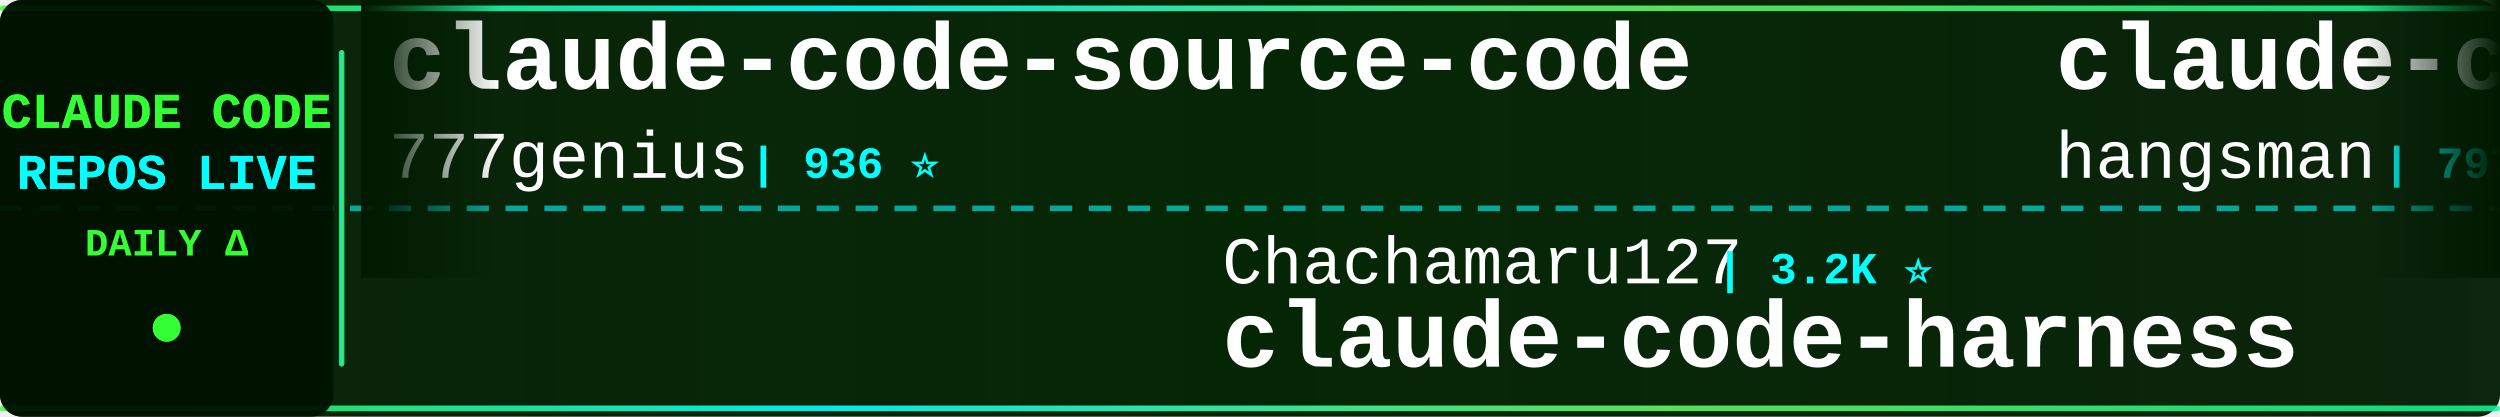
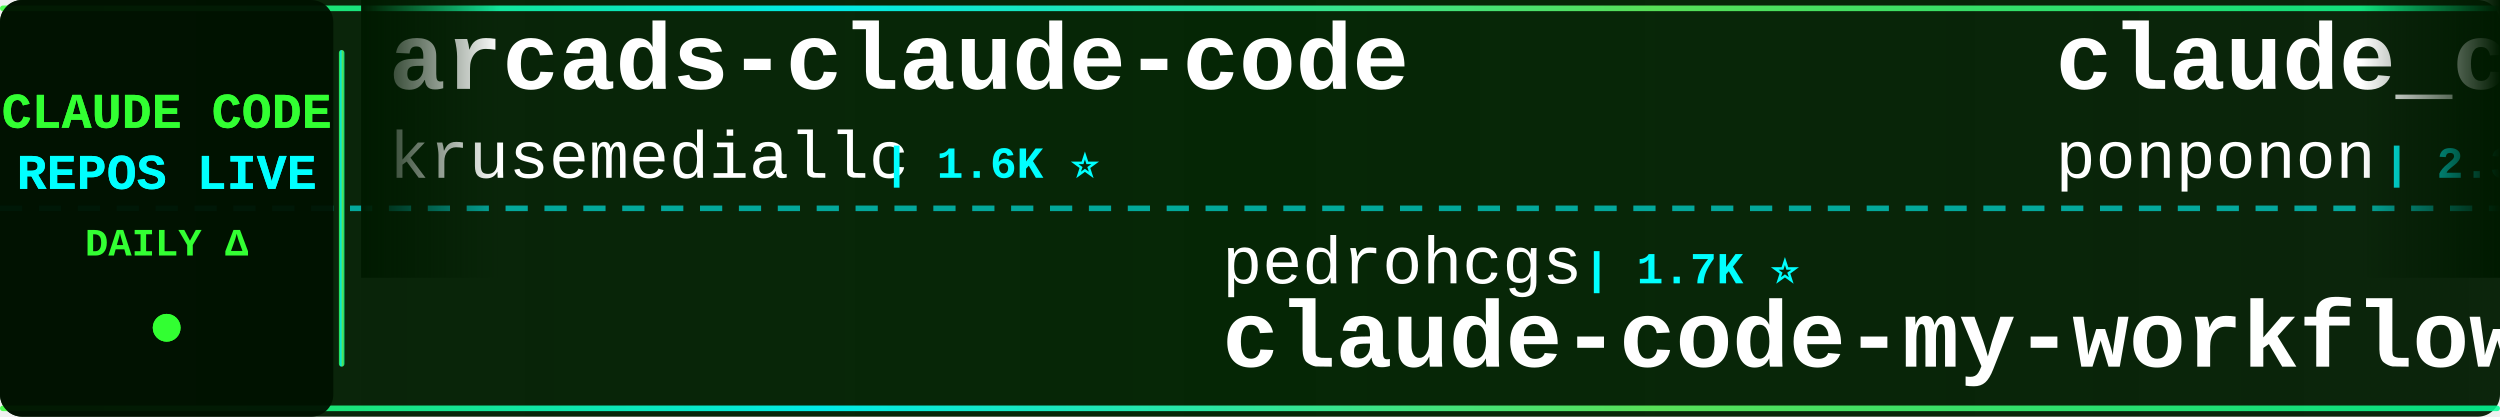
<svg xmlns="http://www.w3.org/2000/svg" width="900" height="150">
  <defs>
    <linearGradient id="tickerBg" x1="0%" y1="0%" x2="100%" y2="0%">
      <stop offset="0%" style="stop-color:#001a00;stop-opacity:0.95" />
      <stop offset="50%" style="stop-color:#002200;stop-opacity:0.98" />
      <stop offset="100%" style="stop-color:#001a00;stop-opacity:0.95" />
    </linearGradient>
    <linearGradient id="borderGrad" x1="0%" y1="0%" x2="100%" y2="0%">
      <stop offset="0%" style="stop-color:#33ff33;stop-opacity:0.85">
        <animate attributeName="stop-opacity" values="0.85;1;0.85" dur="2s" repeatCount="indefinite" />
      </stop>
      <stop offset="33%" style="stop-color:#00ffff;stop-opacity:0.9">
        <animate attributeName="stop-opacity" values="0.9;1;0.9" dur="2.2s" repeatCount="indefinite" />
      </stop>
      <stop offset="66%" style="stop-color:#66ff66;stop-opacity:0.85">
        <animate attributeName="stop-opacity" values="0.85;1;0.85" dur="1.8s" repeatCount="indefinite" />
      </stop>
      <stop offset="100%" style="stop-color:#00ff99;stop-opacity:0.85">
        <animate attributeName="stop-opacity" values="0.85;1;0.85" dur="2s" repeatCount="indefinite" />
      </stop>
    </linearGradient>
    <filter id="textGlow">
      <feGaussianBlur stdDeviation="0.1" result="coloredBlur" />
      <feMerge>
        <feMergeNode in="coloredBlur" />
        <feMergeNode in="SourceGraphic" />
      </feMerge>
    </filter>
    <filter id="metricGlow">
      <feGaussianBlur stdDeviation="0.2" result="coloredBlur" />
      <feMerge>
        <feMergeNode in="coloredBlur" />
        <feMergeNode in="SourceGraphic" />
      </feMerge>
    </filter>
    <linearGradient id="leftFade" x1="0%" y1="0%" x2="100%" y2="0%">
      <stop offset="0%" style="stop-color:#001a00;stop-opacity:1" />
      <stop offset="100%" style="stop-color:#001a00;stop-opacity:0" />
    </linearGradient>
    <linearGradient id="rightFade" x1="0%" y1="0%" x2="100%" y2="0%">
      <stop offset="0%" style="stop-color:#001a00;stop-opacity:0" />
      <stop offset="100%" style="stop-color:#001a00;stop-opacity:1" />
    </linearGradient>
  </defs>
  <rect width="900" height="150" fill="url(#tickerBg)" rx="8" />
  <rect x="0" y="2" width="900" height="2" fill="url(#borderGrad)" rx="1" />
  <rect x="0" y="146" width="900" height="2" fill="url(#borderGrad)" rx="1" />
  <line x1="0" y1="75" x2="900" y2="75" stroke="#00ffff" stroke-width="2" stroke-dasharray="8 6" opacity="0.6" />
  <rect x="0" y="0" width="120" height="150" fill="#001100" opacity="0.95" rx="8" />
  <text x="60" y="46" font-family="'Courier New', monospace" font-size="18" font-weight="bold" fill="#33ff33" text-anchor="middle" filter="url(#textGlow)">
    CLAUDE CODE
  </text>
  <text x="60" y="68" font-family="'Courier New', monospace" font-size="18" font-weight="bold" fill="#00ffff" text-anchor="middle" filter="url(#textGlow)">
    REPOS LIVE
  </text>
  <text x="60" y="92" font-family="'Courier New', monospace" font-size="14" font-weight="bold" fill="#33ff33" text-anchor="middle">
    DAILY Δ
  </text>
  <circle cx="60" cy="118" r="5" fill="#33ff33" filter="url(#metricGlow)">
    <animate attributeName="r" values="4;6;4" dur="1.5s" repeatCount="indefinite" />
    <animate attributeName="opacity" values="0.6;1;0.6" dur="1.5s" repeatCount="indefinite" />
  </circle>
  <rect x="122" y="18" width="2" height="114" fill="url(#borderGrad)" rx="1" />
  <clipPath id="tickerClip">
    <rect x="130" y="0" width="770" height="150" />
  </clipPath>
  <g clip-path="url(#tickerClip)">
    <g id="tickerItems">
      <animateTransform attributeName="transform" attributeType="XML" type="translate" from="0 0" to="-3000 0" dur="54s" repeatCount="indefinite" />
      <g transform="translate(0, 0)">
-         <text x="140" y="32" font-family="'Courier New', monospace" font-size="34" font-weight="bold" fill="#ffffff">claude-code-source-code</text>
-         <text x="140" y="64" font-family="'Courier New', monospace" font-size="24" font-weight="normal" fill="#ffffff" opacity="1.0">777genius</text>
-         <text x="270" y="64" font-family="'Courier New', monospace" font-size="16" font-weight="bold" fill="#00ffff"> | 936 ⭐</text>
+         <text x="140" y="32" font-family="'Courier New', monospace" font-size="34" font-weight="bold" fill="#ffffff">arcads-claude-code</text>
+         <text x="140" y="64" font-family="'Courier New', monospace" font-size="24" font-weight="normal" fill="#ffffff" opacity="1.0">krusemediallc</text>
+         <text x="318" y="64" font-family="'Courier New', monospace" font-size="16" font-weight="bold" fill="#00ffff"> | 1.6K ⭐</text>
      </g>
      <g transform="translate(300, 0)">
-         <text x="140" y="102" font-family="'Courier New', monospace" font-size="24" font-weight="normal" fill="#ffffff" opacity="1.0">Chachamaru127</text>
-         <text x="318" y="102" font-family="'Courier New', monospace" font-size="16" font-weight="bold" fill="#00ffff"> | 3.2K ⭐</text>
-         <text x="140" y="132" font-family="'Courier New', monospace" font-size="34" font-weight="bold" fill="#ffffff">claude-code-harness</text>
+         <text x="140" y="102" font-family="'Courier New', monospace" font-size="24" font-weight="normal" fill="#ffffff" opacity="1.0">pedrohcgs</text>
+         <text x="270" y="102" font-family="'Courier New', monospace" font-size="16" font-weight="bold" fill="#00ffff"> | 1.7K ⭐</text>
+         <text x="140" y="132" font-family="'Courier New', monospace" font-size="34" font-weight="bold" fill="#ffffff">claude-code-my-workflow</text>
      </g>
      <g transform="translate(600, 0)">
-         <text x="140" y="32" font-family="'Courier New', monospace" font-size="34" font-weight="bold" fill="#ffffff">claude-code-source</text>
-         <text x="140" y="64" font-family="'Courier New', monospace" font-size="24" font-weight="normal" fill="#ffffff" opacity="1.0">hangsman</text>
-         <text x="258" y="64" font-family="'Courier New', monospace" font-size="16" font-weight="bold" fill="#00ffff"> | 797 ⭐</text>
+         <text x="140" y="32" font-family="'Courier New', monospace" font-size="34" font-weight="bold" fill="#ffffff">claude_code_src</text>
+         <text x="140" y="64" font-family="'Courier New', monospace" font-size="24" font-weight="normal" fill="#ffffff" opacity="1.0">ponponon</text>
+         <text x="258" y="64" font-family="'Courier New', monospace" font-size="16" font-weight="bold" fill="#00ffff"> | 2.3K ⭐</text>
      </g>
      <g transform="translate(900, 0)">
-         <text x="140" y="102" font-family="'Courier New', monospace" font-size="24" font-weight="normal" fill="#ffffff" opacity="1.0">shareAI-lab</text>
-         <text x="294" y="102" font-family="'Courier New', monospace" font-size="16" font-weight="bold" fill="#00ffff"> | 78.5K ⭐ +4</text>
-         <text x="140" y="132" font-family="'Courier New', monospace" font-size="34" font-weight="bold" fill="#ffffff">learn-claude-code</text>
+         <text x="140" y="102" font-family="'Courier New', monospace" font-size="24" font-weight="normal" fill="#ffffff" opacity="1.0">hangsman</text>
+         <text x="258" y="102" font-family="'Courier New', monospace" font-size="16" font-weight="bold" fill="#00ffff"> | 797 ⭐</text>
+         <text x="140" y="132" font-family="'Courier New', monospace" font-size="34" font-weight="bold" fill="#ffffff">claude-code-source</text>
      </g>
      <g transform="translate(1200, 0)">
-         <text x="140" y="32" font-family="'Courier New', monospace" font-size="34" font-weight="bold" fill="#ffffff">how-claude-code-works</text>
-         <text x="140" y="64" font-family="'Courier New', monospace" font-size="24" font-weight="normal" fill="#ffffff" opacity="1.0">Windy3f3f3f3f</text>
-         <text x="318" y="64" font-family="'Courier New', monospace" font-size="16" font-weight="bold" fill="#00ffff"> | 3.7K ⭐</text>
+         <text x="140" y="32" font-family="'Courier New', monospace" font-size="34" font-weight="bold" fill="#ffffff">sc-claude-code-files</text>
+         <text x="140" y="64" font-family="'Courier New', monospace" font-size="24" font-weight="normal" fill="#ffffff" opacity="1.0">https-deeplearning-ai</text>
+         <text x="414" y="64" font-family="'Courier New', monospace" font-size="16" font-weight="bold" fill="#00ffff"> | 556 ⭐</text>
      </g>
      <g transform="translate(1500, 0)">
-         <text x="140" y="102" font-family="'Courier New', monospace" font-size="24" font-weight="normal" fill="#ffffff" opacity="1.0">ccplugins</text>
-         <text x="270" y="102" font-family="'Courier New', monospace" font-size="16" font-weight="bold" fill="#00ffff"> | 971 ⭐</text>
-         <text x="140" y="132" font-family="'Courier New', monospace" font-size="34" font-weight="bold" fill="#ffffff">awesome-claude-code-plug...</text>
+         <text x="140" y="102" font-family="'Courier New', monospace" font-size="24" font-weight="normal" fill="#ffffff" opacity="1.0">frankbria</text>
+         <text x="270" y="102" font-family="'Courier New', monospace" font-size="16" font-weight="bold" fill="#00ffff"> | 9.7K ⭐</text>
+         <text x="140" y="132" font-family="'Courier New', monospace" font-size="34" font-weight="bold" fill="#ffffff">ralph-claude-code</text>
      </g>
      <g transform="translate(1800, 0)">
-         <text x="140" y="32" font-family="'Courier New', monospace" font-size="34" font-weight="bold" fill="#ffffff">claude-code</text>
-         <text x="140" y="64" font-family="'Courier New', monospace" font-size="24" font-weight="normal" fill="#ffffff" opacity="1.0">xorespesp</text>
-         <text x="270" y="64" font-family="'Courier New', monospace" font-size="16" font-weight="bold" fill="#00ffff"> | 231 ⭐</text>
+         <text x="140" y="32" font-family="'Courier New', monospace" font-size="34" font-weight="bold" fill="#ffffff">claude-code-telegram</text>
+         <text x="140" y="64" font-family="'Courier New', monospace" font-size="24" font-weight="normal" fill="#ffffff" opacity="1.0">overwirehq</text>
+         <text x="282" y="64" font-family="'Courier New', monospace" font-size="16" font-weight="bold" fill="#00ffff"> | 2.8K ⭐</text>
      </g>
      <g transform="translate(2100, 0)">
-         <text x="140" y="102" font-family="'Courier New', monospace" font-size="24" font-weight="normal" fill="#ffffff" opacity="1.0">Onewon</text>
-         <text x="234" y="102" font-family="'Courier New', monospace" font-size="16" font-weight="bold" fill="#00ffff"> | 182 ⭐</text>
-         <text x="140" y="132" font-family="'Courier New', monospace" font-size="34" font-weight="bold" fill="#ffffff">claude-code</text>
+         <text x="140" y="102" font-family="'Courier New', monospace" font-size="24" font-weight="normal" fill="#ffffff" opacity="1.0">FlorianBruniaux</text>
+         <text x="342" y="102" font-family="'Courier New', monospace" font-size="16" font-weight="bold" fill="#00ffff"> | 6.2K ⭐</text>
+         <text x="140" y="132" font-family="'Courier New', monospace" font-size="34" font-weight="bold" fill="#ffffff">claude-code-ultimate-gui...</text>
      </g>
      <g transform="translate(2400, 0)">
-         <text x="140" y="32" font-family="'Courier New', monospace" font-size="34" font-weight="bold" fill="#ffffff">claude-code-base-action</text>
-         <text x="140" y="64" font-family="'Courier New', monospace" font-size="24" font-weight="normal" fill="#ffffff" opacity="1.0">anthropics</text>
-         <text x="282" y="64" font-family="'Courier New', monospace" font-size="16" font-weight="bold" fill="#00ffff"> | 1.0K ⭐</text>
+         <text x="140" y="32" font-family="'Courier New', monospace" font-size="34" font-weight="bold" fill="#ffffff">Claude-Code-Usage-Monito...</text>
+         <text x="140" y="64" font-family="'Courier New', monospace" font-size="24" font-weight="normal" fill="#ffffff" opacity="1.0">Maciek-roboblog</text>
+         <text x="342" y="64" font-family="'Courier New', monospace" font-size="16" font-weight="bold" fill="#00ffff"> | 8.7K ⭐ -2</text>
      </g>
      <g transform="translate(2700, 0)">
-         <text x="140" y="102" font-family="'Courier New', monospace" font-size="24" font-weight="normal" fill="#ffffff" opacity="1.0">musistudio</text>
-         <text x="282" y="102" font-family="'Courier New', monospace" font-size="16" font-weight="bold" fill="#00ffff"> | 37.7K ⭐ +6</text>
-         <text x="140" y="132" font-family="'Courier New', monospace" font-size="34" font-weight="bold" fill="#ffffff">claude-code-router</text>
+         <text x="140" y="102" font-family="'Courier New', monospace" font-size="24" font-weight="normal" fill="#ffffff" opacity="1.0">777genius</text>
+         <text x="270" y="102" font-family="'Courier New', monospace" font-size="16" font-weight="bold" fill="#00ffff"> | 936 ⭐</text>
+         <text x="140" y="132" font-family="'Courier New', monospace" font-size="34" font-weight="bold" fill="#ffffff">claude-code-source-code</text>
      </g>
      <g transform="translate(3000, 0)">
-         <text x="140" y="32" font-family="'Courier New', monospace" font-size="34" font-weight="bold" fill="#ffffff">claude-code-source-code</text>
-         <text x="140" y="64" font-family="'Courier New', monospace" font-size="24" font-weight="normal" fill="#ffffff" opacity="1.0">777genius</text>
-         <text x="270" y="64" font-family="'Courier New', monospace" font-size="16" font-weight="bold" fill="#00ffff"> | 936 ⭐</text>
+         <text x="140" y="32" font-family="'Courier New', monospace" font-size="34" font-weight="bold" fill="#ffffff">arcads-claude-code</text>
+         <text x="140" y="64" font-family="'Courier New', monospace" font-size="24" font-weight="normal" fill="#ffffff" opacity="1.0">krusemediallc</text>
+         <text x="318" y="64" font-family="'Courier New', monospace" font-size="16" font-weight="bold" fill="#00ffff"> | 1.6K ⭐</text>
      </g>
      <g transform="translate(3300, 0)">
-         <text x="140" y="102" font-family="'Courier New', monospace" font-size="24" font-weight="normal" fill="#ffffff" opacity="1.0">Chachamaru127</text>
-         <text x="318" y="102" font-family="'Courier New', monospace" font-size="16" font-weight="bold" fill="#00ffff"> | 3.2K ⭐</text>
-         <text x="140" y="132" font-family="'Courier New', monospace" font-size="34" font-weight="bold" fill="#ffffff">claude-code-harness</text>
+         <text x="140" y="102" font-family="'Courier New', monospace" font-size="24" font-weight="normal" fill="#ffffff" opacity="1.0">pedrohcgs</text>
+         <text x="270" y="102" font-family="'Courier New', monospace" font-size="16" font-weight="bold" fill="#00ffff"> | 1.7K ⭐</text>
+         <text x="140" y="132" font-family="'Courier New', monospace" font-size="34" font-weight="bold" fill="#ffffff">claude-code-my-workflow</text>
      </g>
      <g transform="translate(3600, 0)">
-         <text x="140" y="32" font-family="'Courier New', monospace" font-size="34" font-weight="bold" fill="#ffffff">claude-code-source</text>
-         <text x="140" y="64" font-family="'Courier New', monospace" font-size="24" font-weight="normal" fill="#ffffff" opacity="1.0">hangsman</text>
-         <text x="258" y="64" font-family="'Courier New', monospace" font-size="16" font-weight="bold" fill="#00ffff"> | 797 ⭐</text>
+         <text x="140" y="32" font-family="'Courier New', monospace" font-size="34" font-weight="bold" fill="#ffffff">claude_code_src</text>
+         <text x="140" y="64" font-family="'Courier New', monospace" font-size="24" font-weight="normal" fill="#ffffff" opacity="1.0">ponponon</text>
+         <text x="258" y="64" font-family="'Courier New', monospace" font-size="16" font-weight="bold" fill="#00ffff"> | 2.3K ⭐</text>
      </g>
      <g transform="translate(3900, 0)">
-         <text x="140" y="102" font-family="'Courier New', monospace" font-size="24" font-weight="normal" fill="#ffffff" opacity="1.0">shareAI-lab</text>
-         <text x="294" y="102" font-family="'Courier New', monospace" font-size="16" font-weight="bold" fill="#00ffff"> | 78.5K ⭐ +4</text>
-         <text x="140" y="132" font-family="'Courier New', monospace" font-size="34" font-weight="bold" fill="#ffffff">learn-claude-code</text>
+         <text x="140" y="102" font-family="'Courier New', monospace" font-size="24" font-weight="normal" fill="#ffffff" opacity="1.0">hangsman</text>
+         <text x="258" y="102" font-family="'Courier New', monospace" font-size="16" font-weight="bold" fill="#00ffff"> | 797 ⭐</text>
+         <text x="140" y="132" font-family="'Courier New', monospace" font-size="34" font-weight="bold" fill="#ffffff">claude-code-source</text>
      </g>
    </g>
  </g>
  <rect x="130" y="0" width="50" height="100" fill="url(#leftFade)" />
  <rect x="850" y="0" width="50" height="100" fill="url(#rightFade)" />
</svg>
